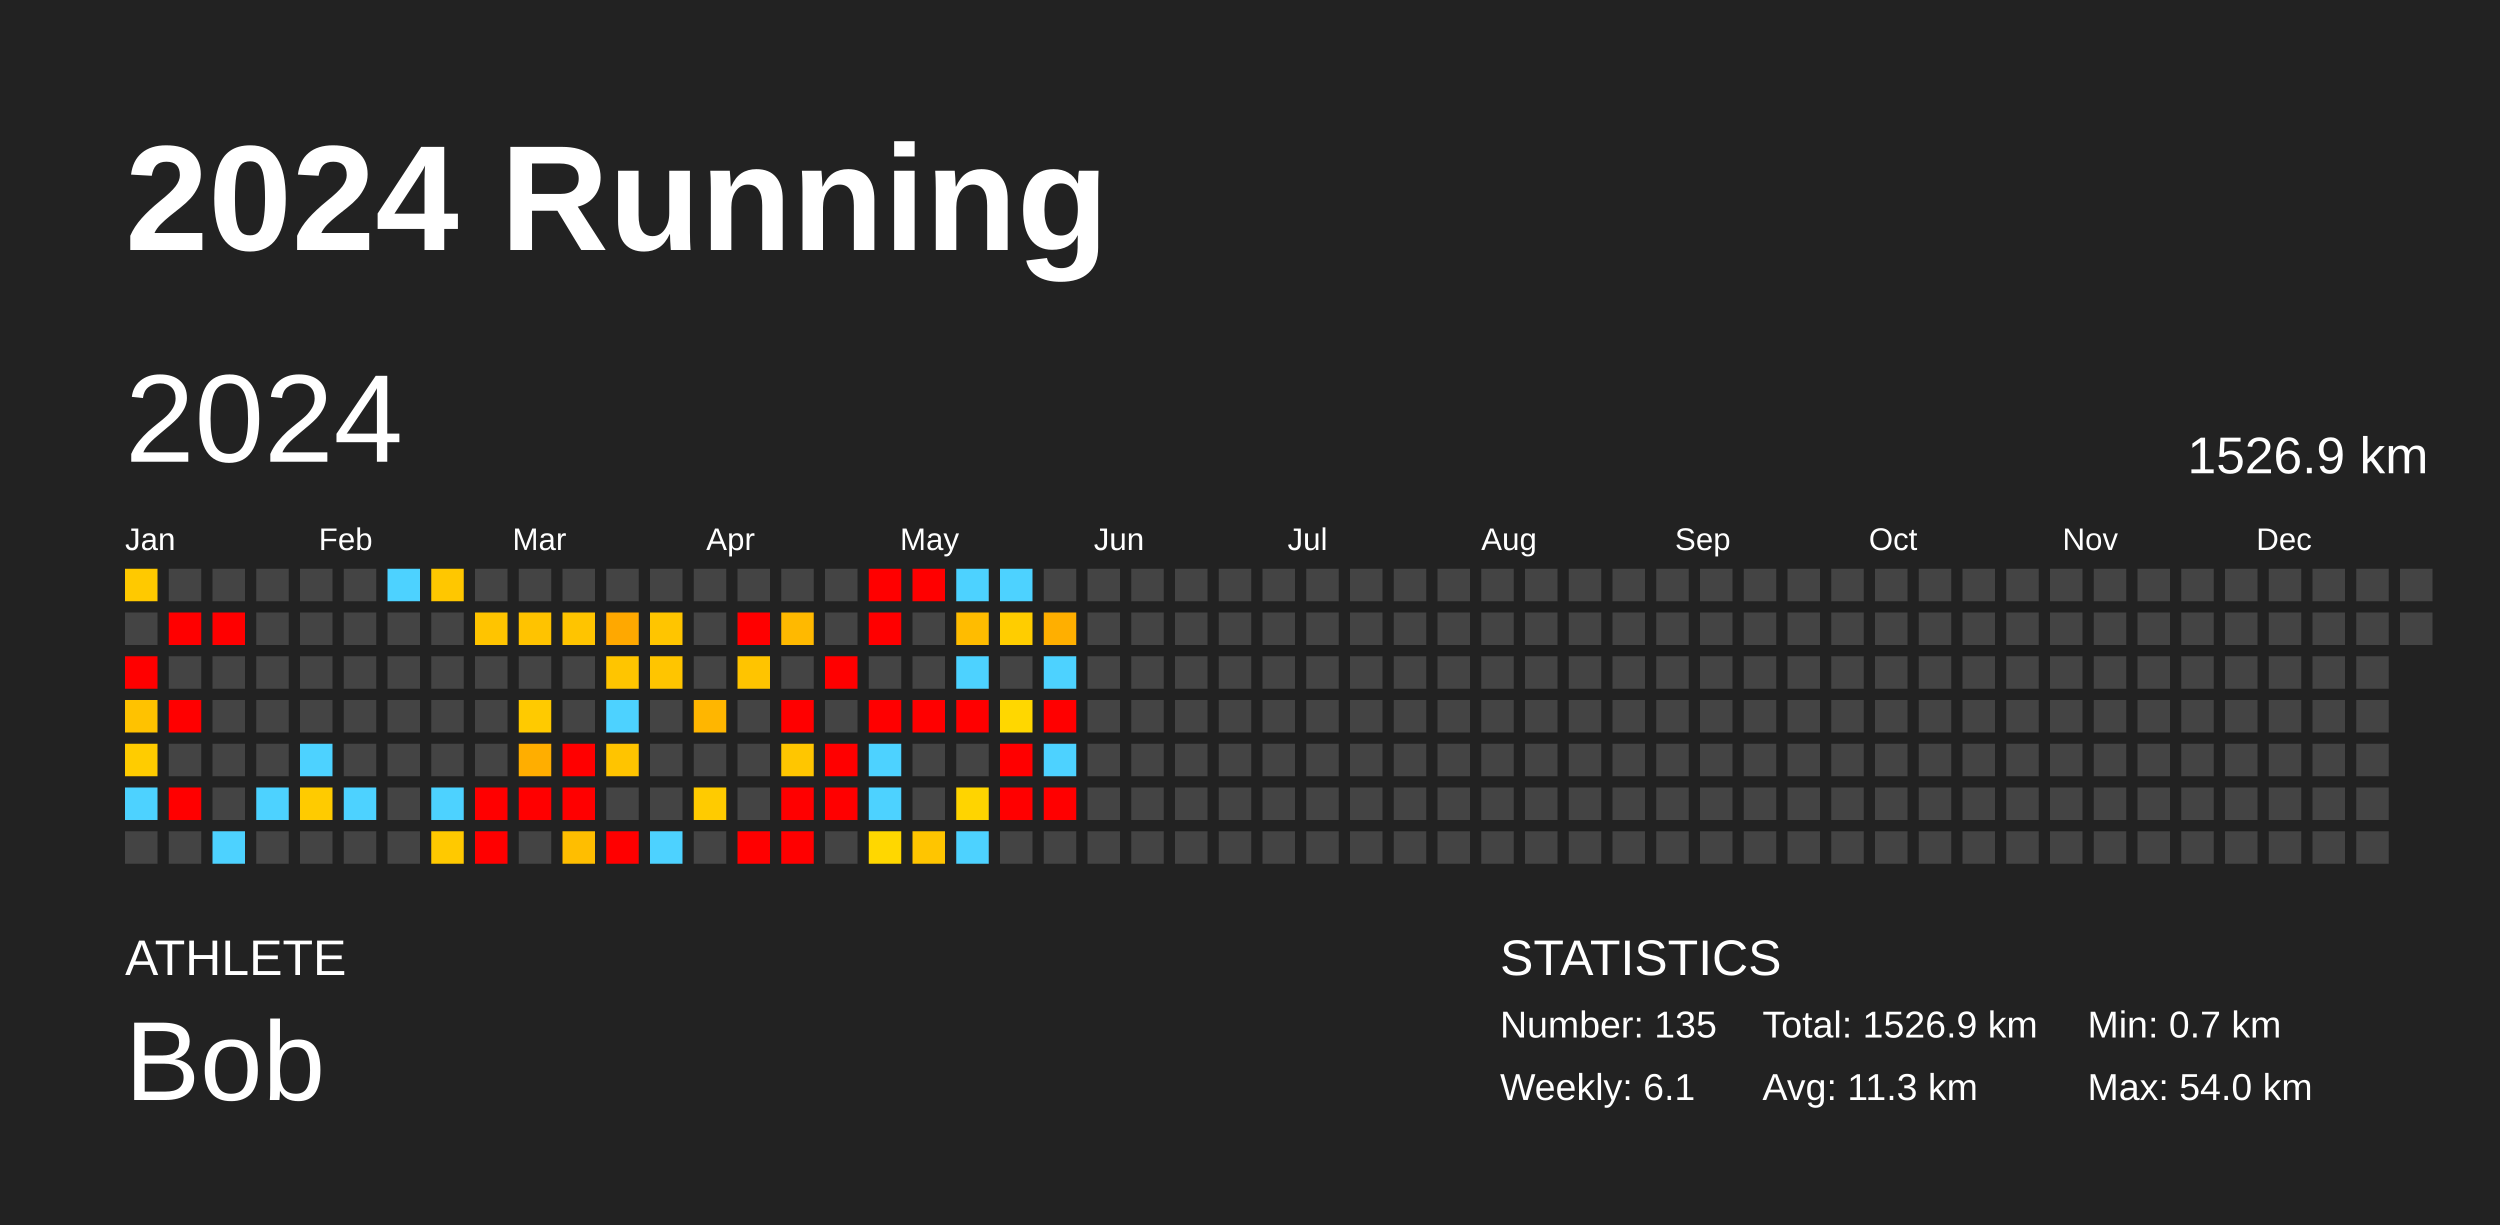
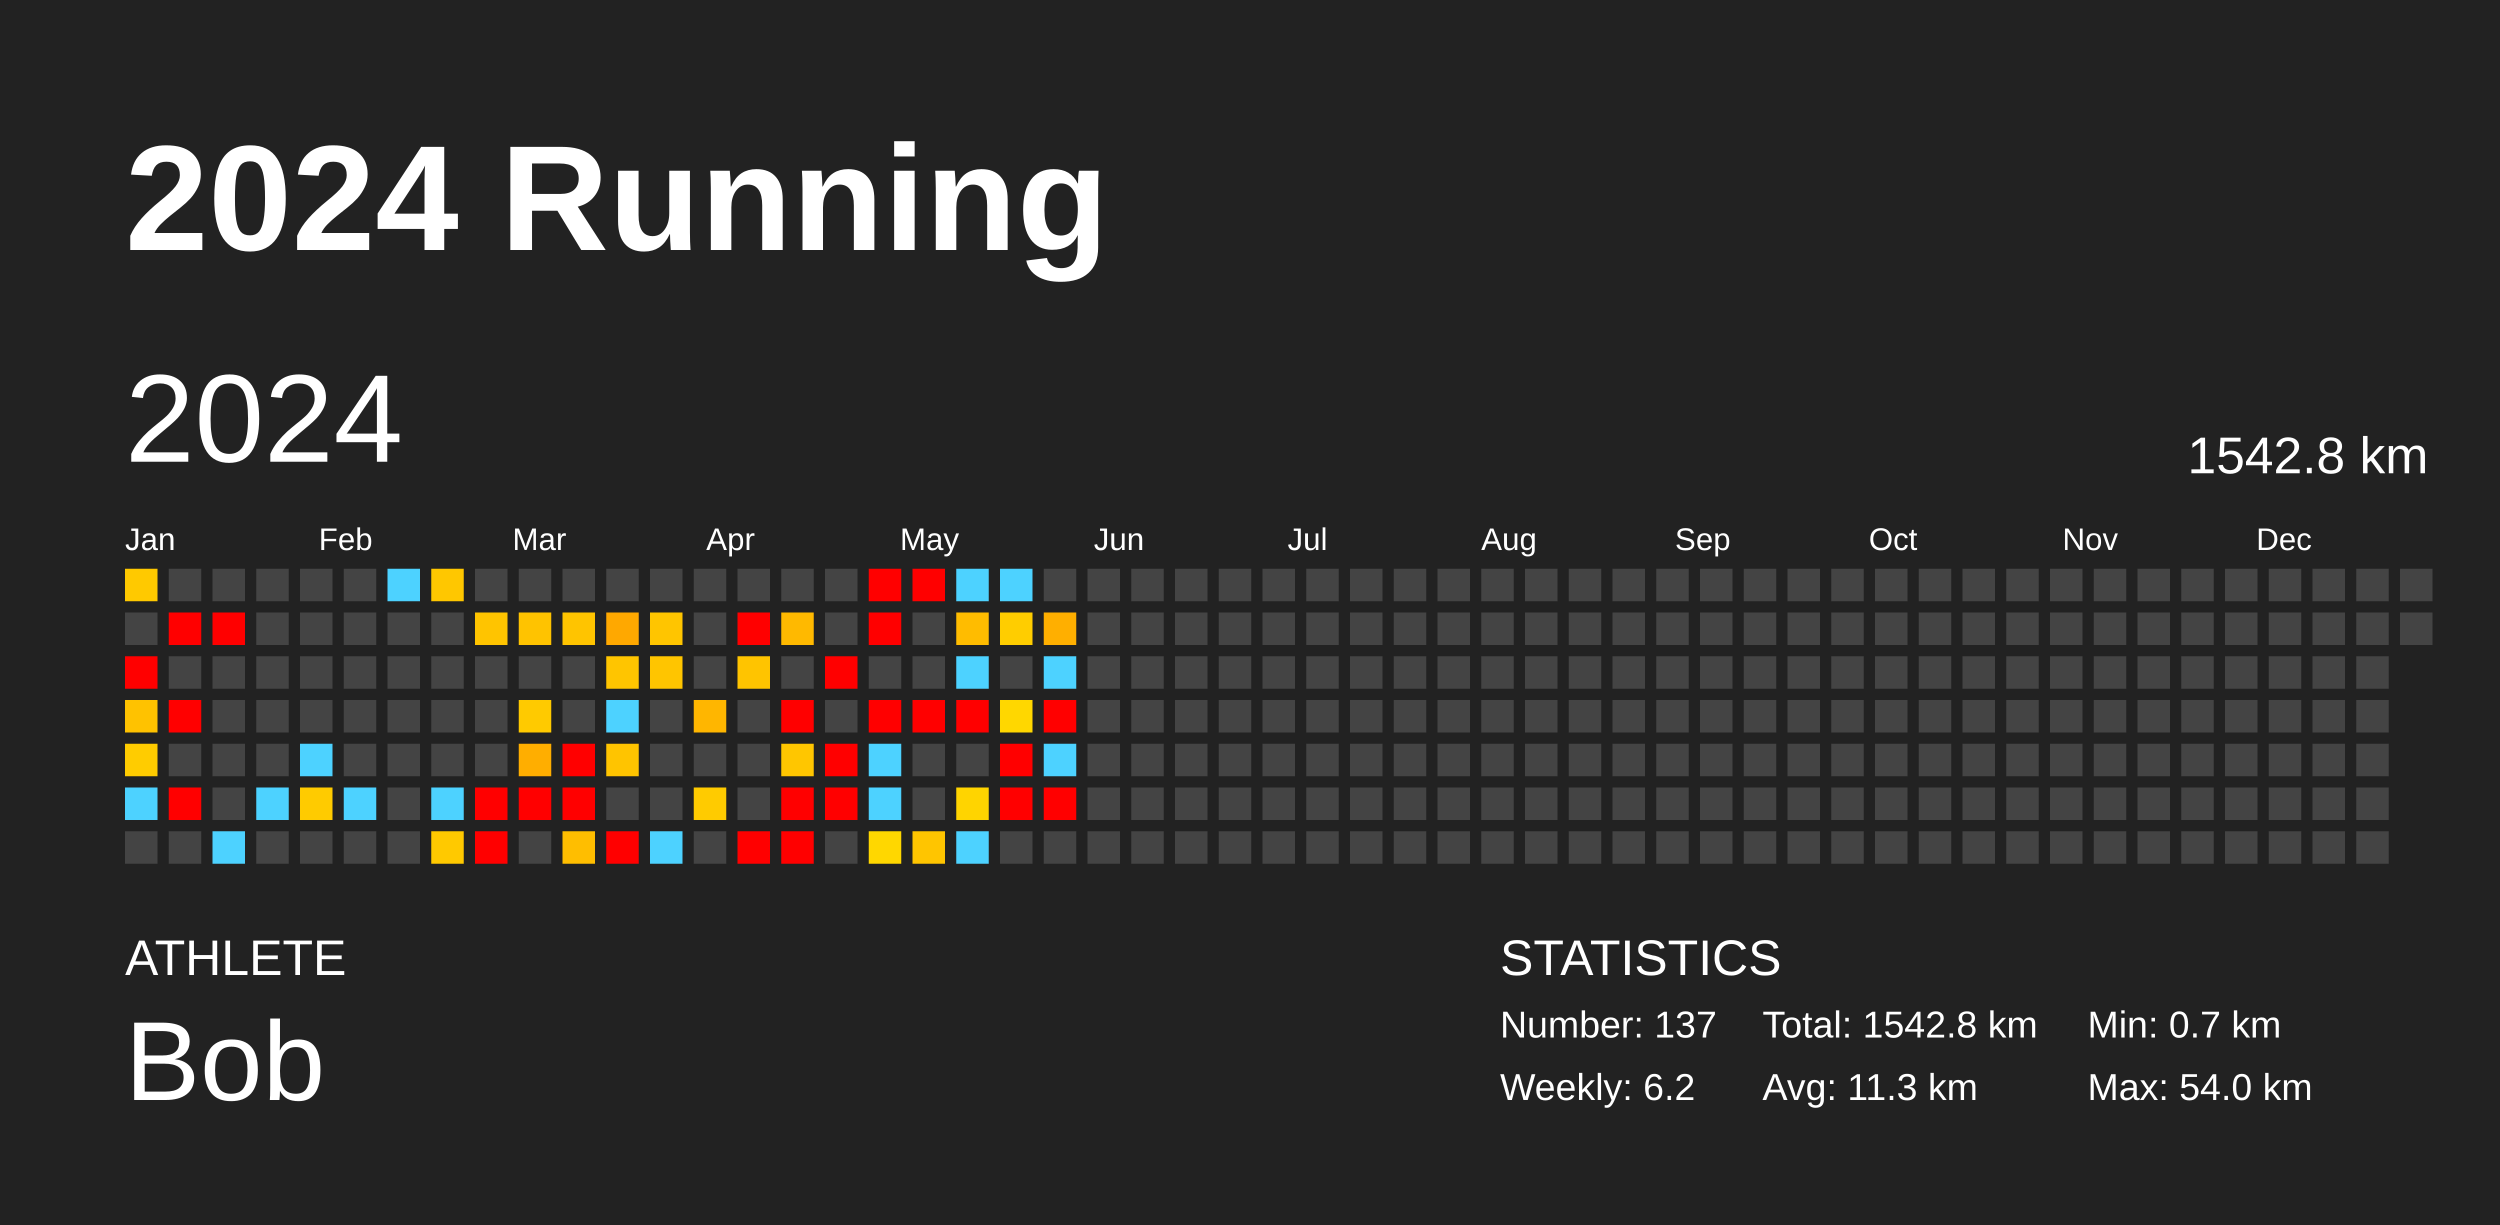
<svg xmlns="http://www.w3.org/2000/svg" baseProfile="full" height="98mm" version="1.1" viewBox="0,0,200,98" width="200mm">
  <defs />
  <rect fill="#222222" height="98" width="200" x="0" y="0" />
  <text fill="#FFFFFF" style="font-size:12px; font-family:Arial; font-weight:bold;" x="10" y="20">2024 Running</text>
  <text fill="#FFFFFF" style="font-size:4px; font-family:Arial" x="10" y="78">ATHLETE</text>
  <text fill="#FFFFFF" style="font-size:9px; font-family:Arial" x="10" y="88">Bob</text>
  <text fill="#FFFFFF" style="font-size:4px; font-family:Arial" x="120" y="78">STATISTICS</text>
-   <text fill="#FFFFFF" style="font-size:3px; font-family:Arial" x="120" y="83">Number: 135</text>
-   <text fill="#FFFFFF" style="font-size:3px; font-family:Arial" x="120" y="88">Weekly: 6.1</text>
-   <text fill="#FFFFFF" style="font-size:3px; font-family:Arial" x="141" y="83">Total: 1526.9 km</text>
+   <text fill="#FFFFFF" style="font-size:3px; font-family:Arial" x="120" y="83">Number: 137</text>
+   <text fill="#FFFFFF" style="font-size:3px; font-family:Arial" x="120" y="88">Weekly: 6.2</text>
+   <text fill="#FFFFFF" style="font-size:3px; font-family:Arial" x="141" y="83">Total: 1542.8 km</text>
  <text fill="#FFFFFF" style="font-size:3px; font-family:Arial" x="141" y="88">Avg: 11.3 km</text>
  <text fill="#FFFFFF" style="font-size:3px; font-family:Arial" x="167" y="83">Min: 0.7 km</text>
  <text fill="#FFFFFF" style="font-size:3px; font-family:Arial" x="167" y="88">Max: 54.0 km</text>
  <text dominant-baseline="hanging" fill="#FFFFFF" style="font-size:10.0px; font-family:Arial;" x="10" y="30">2024</text>
-   <text dominant-baseline="hanging" fill="#FFFFFF" style="font-size:4.125px; font-family:Arial;" x="175" y="35">1526.9 km</text>
+   <text dominant-baseline="hanging" fill="#FFFFFF" style="font-size:4.125px; font-family:Arial;" x="175" y="35">1542.8 km</text>
  <text fill="#FFFFFF" style="font-size:2.5px; font-family:Arial" x="10.0" y="44">Jan</text>
  <text fill="#FFFFFF" style="font-size:2.5px; font-family:Arial" x="25.5" y="44">Feb</text>
  <text fill="#FFFFFF" style="font-size:2.5px; font-family:Arial" x="41.0" y="44">Mar</text>
  <text fill="#FFFFFF" style="font-size:2.5px; font-family:Arial" x="56.5" y="44">Apr</text>
  <text fill="#FFFFFF" style="font-size:2.5px; font-family:Arial" x="72.0" y="44">May</text>
  <text fill="#FFFFFF" style="font-size:2.5px; font-family:Arial" x="87.5" y="44">Jun</text>
  <text fill="#FFFFFF" style="font-size:2.5px; font-family:Arial" x="103.0" y="44">Jul</text>
  <text fill="#FFFFFF" style="font-size:2.5px; font-family:Arial" x="118.5" y="44">Aug</text>
  <text fill="#FFFFFF" style="font-size:2.5px; font-family:Arial" x="134.0" y="44">Sep</text>
  <text fill="#FFFFFF" style="font-size:2.5px; font-family:Arial" x="149.5" y="44">Oct</text>
  <text fill="#FFFFFF" style="font-size:2.5px; font-family:Arial" x="165.0" y="44">Nov</text>
  <text fill="#FFFFFF" style="font-size:2.5px; font-family:Arial" x="180.5" y="44">Dec</text>
  <rect fill="#ffc900" height="2.6" width="2.6" x="10.0" y="45.5" />
  <rect fill="#444444" height="2.6" width="2.6" x="10.0" y="49.0" />
  <rect fill="red" height="2.6" width="2.6" x="10.0" y="52.5" />
  <rect fill="#ffc200" height="2.6" width="2.6" x="10.0" y="56.0" />
  <rect fill="#ffcc00" height="2.6" width="2.6" x="10.0" y="59.5" />
  <rect fill="#4dd2ff" height="2.6" width="2.6" x="10.0" y="63.0" />
  <rect fill="#444444" height="2.6" width="2.6" x="10.0" y="66.5" />
  <rect fill="#444444" height="2.6" width="2.6" x="13.5" y="45.5" />
  <rect fill="red" height="2.6" width="2.6" x="13.5" y="49.0" />
  <rect fill="#444444" height="2.6" width="2.6" x="13.5" y="52.5" />
  <rect fill="red" height="2.6" width="2.6" x="13.5" y="56.0" />
  <rect fill="#444444" height="2.6" width="2.6" x="13.5" y="59.5" />
  <rect fill="red" height="2.6" width="2.6" x="13.5" y="63.0" />
  <rect fill="#444444" height="2.6" width="2.6" x="13.5" y="66.5" />
  <rect fill="#444444" height="2.6" width="2.6" x="17.0" y="45.5" />
  <rect fill="red" height="2.6" width="2.6" x="17.0" y="49.0" />
  <rect fill="#444444" height="2.6" width="2.6" x="17.0" y="52.5" />
  <rect fill="#444444" height="2.6" width="2.6" x="17.0" y="56.0" />
  <rect fill="#444444" height="2.6" width="2.6" x="17.0" y="59.5" />
  <rect fill="#444444" height="2.6" width="2.6" x="17.0" y="63.0" />
  <rect fill="#4dd2ff" height="2.6" width="2.6" x="17.0" y="66.5" />
  <rect fill="#444444" height="2.6" width="2.6" x="20.5" y="45.5" />
  <rect fill="#444444" height="2.6" width="2.6" x="20.5" y="49.0" />
  <rect fill="#444444" height="2.6" width="2.6" x="20.5" y="52.5" />
  <rect fill="#444444" height="2.6" width="2.6" x="20.5" y="56.0" />
  <rect fill="#444444" height="2.6" width="2.6" x="20.5" y="59.5" />
  <rect fill="#4dd2ff" height="2.6" width="2.6" x="20.5" y="63.0" />
  <rect fill="#444444" height="2.6" width="2.6" x="20.5" y="66.5" />
  <rect fill="#444444" height="2.6" width="2.6" x="24.0" y="45.5" />
  <rect fill="#444444" height="2.6" width="2.6" x="24.0" y="49.0" />
  <rect fill="#444444" height="2.6" width="2.6" x="24.0" y="52.5" />
  <rect fill="#444444" height="2.6" width="2.6" x="24.0" y="56.0" />
  <rect fill="#4dd2ff" height="2.6" width="2.6" x="24.0" y="59.5" />
  <rect fill="#ffcb00" height="2.6" width="2.6" x="24.0" y="63.0" />
  <rect fill="#444444" height="2.6" width="2.6" x="24.0" y="66.5" />
  <rect fill="#444444" height="2.6" width="2.6" x="27.5" y="45.5" />
  <rect fill="#444444" height="2.6" width="2.6" x="27.5" y="49.0" />
  <rect fill="#444444" height="2.6" width="2.6" x="27.5" y="52.5" />
  <rect fill="#444444" height="2.6" width="2.6" x="27.5" y="56.0" />
  <rect fill="#444444" height="2.6" width="2.6" x="27.5" y="59.5" />
  <rect fill="#4dd2ff" height="2.6" width="2.6" x="27.5" y="63.0" />
  <rect fill="#444444" height="2.6" width="2.6" x="27.5" y="66.5" />
  <rect fill="#4dd2ff" height="2.6" width="2.6" x="31.0" y="45.5" />
  <rect fill="#444444" height="2.6" width="2.6" x="31.0" y="49.0" />
  <rect fill="#444444" height="2.6" width="2.6" x="31.0" y="52.5" />
  <rect fill="#444444" height="2.6" width="2.6" x="31.0" y="56.0" />
  <rect fill="#444444" height="2.6" width="2.6" x="31.0" y="59.5" />
  <rect fill="#444444" height="2.6" width="2.6" x="31.0" y="63.0" />
  <rect fill="#444444" height="2.6" width="2.6" x="31.0" y="66.5" />
  <rect fill="#ffc700" height="2.6" width="2.6" x="34.5" y="45.5" />
  <rect fill="#444444" height="2.6" width="2.6" x="34.5" y="49.0" />
  <rect fill="#444444" height="2.6" width="2.6" x="34.5" y="52.5" />
  <rect fill="#444444" height="2.6" width="2.6" x="34.5" y="56.0" />
  <rect fill="#444444" height="2.6" width="2.6" x="34.5" y="59.5" />
  <rect fill="#4dd2ff" height="2.6" width="2.6" x="34.5" y="63.0" />
  <rect fill="#ffc900" height="2.6" width="2.6" x="34.5" y="66.5" />
  <rect fill="#444444" height="2.6" width="2.6" x="38.0" y="45.5" />
  <rect fill="#ffc400" height="2.6" width="2.6" x="38.0" y="49.0" />
  <rect fill="#444444" height="2.6" width="2.6" x="38.0" y="52.5" />
  <rect fill="#444444" height="2.6" width="2.6" x="38.0" y="56.0" />
  <rect fill="#444444" height="2.6" width="2.6" x="38.0" y="59.5" />
  <rect fill="red" height="2.6" width="2.6" x="38.0" y="63.0" />
  <rect fill="red" height="2.6" width="2.6" x="38.0" y="66.5" />
  <rect fill="#444444" height="2.6" width="2.6" x="41.5" y="45.5" />
  <rect fill="#ffc300" height="2.6" width="2.6" x="41.5" y="49.0" />
  <rect fill="#444444" height="2.6" width="2.6" x="41.5" y="52.5" />
  <rect fill="#ffca00" height="2.6" width="2.6" x="41.5" y="56.0" />
  <rect fill="#ffae00" height="2.6" width="2.6" x="41.5" y="59.5" />
  <rect fill="red" height="2.6" width="2.6" x="41.5" y="63.0" />
  <rect fill="#444444" height="2.6" width="2.6" x="41.5" y="66.5" />
  <rect fill="#444444" height="2.6" width="2.6" x="45.0" y="45.5" />
  <rect fill="#ffc400" height="2.6" width="2.6" x="45.0" y="49.0" />
  <rect fill="#444444" height="2.6" width="2.6" x="45.0" y="52.5" />
  <rect fill="#444444" height="2.6" width="2.6" x="45.0" y="56.0" />
  <rect fill="red" height="2.6" width="2.6" x="45.0" y="59.5" />
  <rect fill="red" height="2.6" width="2.6" x="45.0" y="63.0" />
  <rect fill="#ffbe00" height="2.6" width="2.6" x="45.0" y="66.5" />
  <rect fill="#444444" height="2.6" width="2.6" x="48.5" y="45.5" />
  <rect fill="#ffa800" height="2.6" width="2.6" x="48.5" y="49.0" />
  <rect fill="#ffc500" height="2.6" width="2.6" x="48.5" y="52.5" />
  <rect fill="#4dd2ff" height="2.6" width="2.6" x="48.5" y="56.0" />
  <rect fill="#ffc400" height="2.6" width="2.6" x="48.5" y="59.5" />
  <rect fill="#444444" height="2.6" width="2.6" x="48.5" y="63.0" />
  <rect fill="red" height="2.6" width="2.6" x="48.5" y="66.5" />
  <rect fill="#444444" height="2.6" width="2.6" x="52.0" y="45.5" />
  <rect fill="#ffc500" height="2.6" width="2.6" x="52.0" y="49.0" />
  <rect fill="#ffc500" height="2.6" width="2.6" x="52.0" y="52.5" />
  <rect fill="#444444" height="2.6" width="2.6" x="52.0" y="56.0" />
  <rect fill="#444444" height="2.6" width="2.6" x="52.0" y="59.5" />
  <rect fill="#444444" height="2.6" width="2.6" x="52.0" y="63.0" />
  <rect fill="#4dd2ff" height="2.6" width="2.6" x="52.0" y="66.5" />
  <rect fill="#444444" height="2.6" width="2.6" x="55.5" y="45.5" />
  <rect fill="#444444" height="2.6" width="2.6" x="55.5" y="49.0" />
  <rect fill="#444444" height="2.6" width="2.6" x="55.5" y="52.5" />
  <rect fill="#ffb600" height="2.6" width="2.6" x="55.5" y="56.0" />
  <rect fill="#444444" height="2.6" width="2.6" x="55.5" y="59.5" />
  <rect fill="#ffcb00" height="2.6" width="2.6" x="55.5" y="63.0" />
  <rect fill="#444444" height="2.6" width="2.6" x="55.5" y="66.5" />
  <rect fill="#444444" height="2.6" width="2.6" x="59.0" y="45.5" />
  <rect fill="red" height="2.6" width="2.6" x="59.0" y="49.0" />
  <rect fill="#ffc400" height="2.6" width="2.6" x="59.0" y="52.5" />
  <rect fill="#444444" height="2.6" width="2.6" x="59.0" y="56.0" />
  <rect fill="#444444" height="2.6" width="2.6" x="59.0" y="59.5" />
  <rect fill="#444444" height="2.6" width="2.6" x="59.0" y="63.0" />
  <rect fill="red" height="2.6" width="2.6" x="59.0" y="66.5" />
  <rect fill="#444444" height="2.6" width="2.6" x="62.5" y="45.5" />
  <rect fill="#ffb900" height="2.6" width="2.6" x="62.5" y="49.0" />
  <rect fill="#444444" height="2.6" width="2.6" x="62.5" y="52.5" />
  <rect fill="red" height="2.6" width="2.6" x="62.5" y="56.0" />
  <rect fill="#ffc600" height="2.6" width="2.6" x="62.5" y="59.5" />
  <rect fill="red" height="2.6" width="2.6" x="62.5" y="63.0" />
  <rect fill="red" height="2.6" width="2.6" x="62.5" y="66.5" />
  <rect fill="#444444" height="2.6" width="2.6" x="66.0" y="45.5" />
  <rect fill="#444444" height="2.6" width="2.6" x="66.0" y="49.0" />
  <rect fill="red" height="2.6" width="2.6" x="66.0" y="52.5" />
  <rect fill="#444444" height="2.6" width="2.6" x="66.0" y="56.0" />
  <rect fill="red" height="2.6" width="2.6" x="66.0" y="59.5" />
  <rect fill="red" height="2.6" width="2.6" x="66.0" y="63.0" />
  <rect fill="#444444" height="2.6" width="2.6" x="66.0" y="66.5" />
  <rect fill="red" height="2.6" width="2.6" x="69.5" y="45.5" />
  <rect fill="red" height="2.6" width="2.6" x="69.5" y="49.0" />
  <rect fill="#444444" height="2.6" width="2.6" x="69.5" y="52.5" />
  <rect fill="red" height="2.6" width="2.6" x="69.5" y="56.0" />
  <rect fill="#4dd2ff" height="2.6" width="2.6" x="69.5" y="59.5" />
  <rect fill="#4dd2ff" height="2.6" width="2.6" x="69.5" y="63.0" />
  <rect fill="#ffd700" height="2.6" width="2.6" x="69.5" y="66.5" />
  <rect fill="red" height="2.6" width="2.6" x="73.0" y="45.5" />
  <rect fill="#444444" height="2.6" width="2.6" x="73.0" y="49.0" />
  <rect fill="#444444" height="2.6" width="2.6" x="73.0" y="52.5" />
  <rect fill="red" height="2.6" width="2.6" x="73.0" y="56.0" />
  <rect fill="#444444" height="2.6" width="2.6" x="73.0" y="59.5" />
  <rect fill="#444444" height="2.6" width="2.6" x="73.0" y="63.0" />
  <rect fill="#ffc500" height="2.6" width="2.6" x="73.0" y="66.5" />
  <rect fill="#4dd2ff" height="2.6" width="2.6" x="76.5" y="45.5" />
  <rect fill="#ffbc00" height="2.6" width="2.6" x="76.5" y="49.0" />
  <rect fill="#4dd2ff" height="2.6" width="2.6" x="76.5" y="52.5" />
  <rect fill="red" height="2.6" width="2.6" x="76.5" y="56.0" />
  <rect fill="#444444" height="2.6" width="2.6" x="76.5" y="59.5" />
  <rect fill="#ffd400" height="2.6" width="2.6" x="76.5" y="63.0" />
  <rect fill="#4dd2ff" height="2.6" width="2.6" x="76.5" y="66.5" />
  <rect fill="#4dd2ff" height="2.6" width="2.6" x="80.0" y="45.5" />
  <rect fill="#ffcd00" height="2.6" width="2.6" x="80.0" y="49.0" />
  <rect fill="#444444" height="2.6" width="2.6" x="80.0" y="52.5" />
  <rect fill="#ffd700" height="2.6" width="2.6" x="80.0" y="56.0" />
  <rect fill="red" height="2.6" width="2.6" x="80.0" y="59.5" />
  <rect fill="red" height="2.6" width="2.6" x="80.0" y="63.0" />
  <rect fill="#444444" height="2.6" width="2.6" x="80.0" y="66.5" />
  <rect fill="#444444" height="2.6" width="2.6" x="83.5" y="45.5" />
  <rect fill="#ffaf00" height="2.6" width="2.6" x="83.5" y="49.0" />
  <rect fill="#4dd2ff" height="2.6" width="2.6" x="83.5" y="52.5" />
  <rect fill="red" height="2.6" width="2.6" x="83.5" y="56.0" />
  <rect fill="#4dd2ff" height="2.6" width="2.6" x="83.5" y="59.5" />
  <rect fill="red" height="2.6" width="2.6" x="83.5" y="63.0" />
  <rect fill="#444444" height="2.6" width="2.6" x="83.5" y="66.5" />
  <rect fill="#444444" height="2.6" width="2.6" x="87.0" y="45.5" />
  <rect fill="#444444" height="2.6" width="2.6" x="87.0" y="49.0" />
  <rect fill="#444444" height="2.6" width="2.6" x="87.0" y="52.5" />
  <rect fill="#444444" height="2.6" width="2.6" x="87.0" y="56.0" />
  <rect fill="#444444" height="2.6" width="2.6" x="87.0" y="59.5" />
  <rect fill="#444444" height="2.6" width="2.6" x="87.0" y="63.0" />
  <rect fill="#444444" height="2.6" width="2.6" x="87.0" y="66.5" />
  <rect fill="#444444" height="2.6" width="2.6" x="90.5" y="45.5" />
  <rect fill="#444444" height="2.6" width="2.6" x="90.5" y="49.0" />
  <rect fill="#444444" height="2.6" width="2.6" x="90.5" y="52.5" />
  <rect fill="#444444" height="2.6" width="2.6" x="90.5" y="56.0" />
  <rect fill="#444444" height="2.6" width="2.6" x="90.5" y="59.5" />
  <rect fill="#444444" height="2.6" width="2.6" x="90.5" y="63.0" />
  <rect fill="#444444" height="2.6" width="2.6" x="90.5" y="66.5" />
  <rect fill="#444444" height="2.6" width="2.6" x="94.0" y="45.5" />
  <rect fill="#444444" height="2.6" width="2.6" x="94.0" y="49.0" />
  <rect fill="#444444" height="2.6" width="2.6" x="94.0" y="52.5" />
  <rect fill="#444444" height="2.6" width="2.6" x="94.0" y="56.0" />
  <rect fill="#444444" height="2.6" width="2.6" x="94.0" y="59.5" />
  <rect fill="#444444" height="2.6" width="2.6" x="94.0" y="63.0" />
  <rect fill="#444444" height="2.6" width="2.6" x="94.0" y="66.5" />
  <rect fill="#444444" height="2.6" width="2.6" x="97.5" y="45.5" />
  <rect fill="#444444" height="2.6" width="2.6" x="97.5" y="49.0" />
  <rect fill="#444444" height="2.6" width="2.6" x="97.5" y="52.5" />
  <rect fill="#444444" height="2.6" width="2.6" x="97.5" y="56.0" />
  <rect fill="#444444" height="2.6" width="2.6" x="97.5" y="59.5" />
  <rect fill="#444444" height="2.6" width="2.6" x="97.5" y="63.0" />
  <rect fill="#444444" height="2.6" width="2.6" x="97.5" y="66.5" />
  <rect fill="#444444" height="2.6" width="2.6" x="101.0" y="45.5" />
  <rect fill="#444444" height="2.6" width="2.6" x="101.0" y="49.0" />
  <rect fill="#444444" height="2.6" width="2.6" x="101.0" y="52.5" />
  <rect fill="#444444" height="2.6" width="2.6" x="101.0" y="56.0" />
  <rect fill="#444444" height="2.6" width="2.6" x="101.0" y="59.5" />
  <rect fill="#444444" height="2.6" width="2.6" x="101.0" y="63.0" />
  <rect fill="#444444" height="2.6" width="2.6" x="101.0" y="66.5" />
  <rect fill="#444444" height="2.6" width="2.6" x="104.5" y="45.5" />
  <rect fill="#444444" height="2.6" width="2.6" x="104.5" y="49.0" />
  <rect fill="#444444" height="2.6" width="2.6" x="104.5" y="52.5" />
  <rect fill="#444444" height="2.6" width="2.6" x="104.5" y="56.0" />
  <rect fill="#444444" height="2.6" width="2.6" x="104.5" y="59.5" />
  <rect fill="#444444" height="2.6" width="2.6" x="104.5" y="63.0" />
  <rect fill="#444444" height="2.6" width="2.6" x="104.5" y="66.5" />
  <rect fill="#444444" height="2.6" width="2.6" x="108.0" y="45.5" />
  <rect fill="#444444" height="2.6" width="2.6" x="108.0" y="49.0" />
  <rect fill="#444444" height="2.6" width="2.6" x="108.0" y="52.5" />
  <rect fill="#444444" height="2.6" width="2.6" x="108.0" y="56.0" />
  <rect fill="#444444" height="2.6" width="2.6" x="108.0" y="59.5" />
  <rect fill="#444444" height="2.6" width="2.6" x="108.0" y="63.0" />
  <rect fill="#444444" height="2.6" width="2.6" x="108.0" y="66.5" />
  <rect fill="#444444" height="2.6" width="2.6" x="111.5" y="45.5" />
  <rect fill="#444444" height="2.6" width="2.6" x="111.5" y="49.0" />
  <rect fill="#444444" height="2.6" width="2.6" x="111.5" y="52.5" />
  <rect fill="#444444" height="2.6" width="2.6" x="111.5" y="56.0" />
  <rect fill="#444444" height="2.6" width="2.6" x="111.5" y="59.5" />
  <rect fill="#444444" height="2.6" width="2.6" x="111.5" y="63.0" />
  <rect fill="#444444" height="2.6" width="2.6" x="111.5" y="66.5" />
  <rect fill="#444444" height="2.6" width="2.6" x="115.0" y="45.5" />
  <rect fill="#444444" height="2.6" width="2.6" x="115.0" y="49.0" />
  <rect fill="#444444" height="2.6" width="2.6" x="115.0" y="52.5" />
  <rect fill="#444444" height="2.6" width="2.6" x="115.0" y="56.0" />
  <rect fill="#444444" height="2.6" width="2.6" x="115.0" y="59.5" />
  <rect fill="#444444" height="2.6" width="2.6" x="115.0" y="63.0" />
  <rect fill="#444444" height="2.6" width="2.6" x="115.0" y="66.5" />
  <rect fill="#444444" height="2.6" width="2.6" x="118.5" y="45.5" />
  <rect fill="#444444" height="2.6" width="2.6" x="118.5" y="49.0" />
  <rect fill="#444444" height="2.6" width="2.6" x="118.5" y="52.5" />
  <rect fill="#444444" height="2.6" width="2.6" x="118.5" y="56.0" />
  <rect fill="#444444" height="2.6" width="2.6" x="118.5" y="59.5" />
  <rect fill="#444444" height="2.6" width="2.6" x="118.5" y="63.0" />
  <rect fill="#444444" height="2.6" width="2.6" x="118.5" y="66.5" />
  <rect fill="#444444" height="2.6" width="2.6" x="122.0" y="45.5" />
  <rect fill="#444444" height="2.6" width="2.6" x="122.0" y="49.0" />
  <rect fill="#444444" height="2.6" width="2.6" x="122.0" y="52.5" />
  <rect fill="#444444" height="2.6" width="2.6" x="122.0" y="56.0" />
  <rect fill="#444444" height="2.6" width="2.6" x="122.0" y="59.5" />
  <rect fill="#444444" height="2.6" width="2.6" x="122.0" y="63.0" />
  <rect fill="#444444" height="2.6" width="2.6" x="122.0" y="66.5" />
  <rect fill="#444444" height="2.6" width="2.6" x="125.5" y="45.5" />
  <rect fill="#444444" height="2.6" width="2.6" x="125.5" y="49.0" />
  <rect fill="#444444" height="2.6" width="2.6" x="125.5" y="52.5" />
  <rect fill="#444444" height="2.6" width="2.6" x="125.5" y="56.0" />
  <rect fill="#444444" height="2.6" width="2.6" x="125.5" y="59.5" />
  <rect fill="#444444" height="2.6" width="2.6" x="125.5" y="63.0" />
  <rect fill="#444444" height="2.6" width="2.6" x="125.5" y="66.5" />
  <rect fill="#444444" height="2.6" width="2.6" x="129.0" y="45.5" />
  <rect fill="#444444" height="2.6" width="2.6" x="129.0" y="49.0" />
  <rect fill="#444444" height="2.6" width="2.6" x="129.0" y="52.5" />
  <rect fill="#444444" height="2.6" width="2.6" x="129.0" y="56.0" />
  <rect fill="#444444" height="2.6" width="2.6" x="129.0" y="59.5" />
  <rect fill="#444444" height="2.6" width="2.6" x="129.0" y="63.0" />
  <rect fill="#444444" height="2.6" width="2.6" x="129.0" y="66.5" />
  <rect fill="#444444" height="2.6" width="2.6" x="132.5" y="45.5" />
  <rect fill="#444444" height="2.6" width="2.6" x="132.5" y="49.0" />
  <rect fill="#444444" height="2.6" width="2.6" x="132.5" y="52.5" />
  <rect fill="#444444" height="2.6" width="2.6" x="132.5" y="56.0" />
  <rect fill="#444444" height="2.6" width="2.6" x="132.5" y="59.5" />
  <rect fill="#444444" height="2.6" width="2.6" x="132.5" y="63.0" />
  <rect fill="#444444" height="2.6" width="2.6" x="132.5" y="66.5" />
  <rect fill="#444444" height="2.6" width="2.6" x="136.0" y="45.5" />
  <rect fill="#444444" height="2.6" width="2.6" x="136.0" y="49.0" />
  <rect fill="#444444" height="2.6" width="2.6" x="136.0" y="52.5" />
  <rect fill="#444444" height="2.6" width="2.6" x="136.0" y="56.0" />
  <rect fill="#444444" height="2.6" width="2.6" x="136.0" y="59.5" />
  <rect fill="#444444" height="2.6" width="2.6" x="136.0" y="63.0" />
  <rect fill="#444444" height="2.6" width="2.6" x="136.0" y="66.5" />
  <rect fill="#444444" height="2.6" width="2.6" x="139.5" y="45.5" />
  <rect fill="#444444" height="2.6" width="2.6" x="139.5" y="49.0" />
  <rect fill="#444444" height="2.6" width="2.6" x="139.5" y="52.5" />
  <rect fill="#444444" height="2.6" width="2.6" x="139.5" y="56.0" />
  <rect fill="#444444" height="2.6" width="2.6" x="139.5" y="59.5" />
  <rect fill="#444444" height="2.6" width="2.6" x="139.5" y="63.0" />
  <rect fill="#444444" height="2.6" width="2.6" x="139.5" y="66.5" />
  <rect fill="#444444" height="2.6" width="2.6" x="143.0" y="45.5" />
  <rect fill="#444444" height="2.6" width="2.6" x="143.0" y="49.0" />
  <rect fill="#444444" height="2.6" width="2.6" x="143.0" y="52.5" />
  <rect fill="#444444" height="2.6" width="2.6" x="143.0" y="56.0" />
  <rect fill="#444444" height="2.6" width="2.6" x="143.0" y="59.5" />
  <rect fill="#444444" height="2.6" width="2.6" x="143.0" y="63.0" />
  <rect fill="#444444" height="2.6" width="2.6" x="143.0" y="66.5" />
  <rect fill="#444444" height="2.6" width="2.6" x="146.5" y="45.5" />
  <rect fill="#444444" height="2.6" width="2.6" x="146.5" y="49.0" />
  <rect fill="#444444" height="2.6" width="2.6" x="146.5" y="52.5" />
  <rect fill="#444444" height="2.6" width="2.6" x="146.5" y="56.0" />
  <rect fill="#444444" height="2.6" width="2.6" x="146.5" y="59.5" />
  <rect fill="#444444" height="2.6" width="2.6" x="146.5" y="63.0" />
  <rect fill="#444444" height="2.6" width="2.6" x="146.5" y="66.5" />
  <rect fill="#444444" height="2.6" width="2.6" x="150.0" y="45.5" />
  <rect fill="#444444" height="2.6" width="2.6" x="150.0" y="49.0" />
  <rect fill="#444444" height="2.6" width="2.6" x="150.0" y="52.5" />
  <rect fill="#444444" height="2.6" width="2.6" x="150.0" y="56.0" />
  <rect fill="#444444" height="2.6" width="2.6" x="150.0" y="59.5" />
  <rect fill="#444444" height="2.6" width="2.6" x="150.0" y="63.0" />
  <rect fill="#444444" height="2.6" width="2.6" x="150.0" y="66.5" />
  <rect fill="#444444" height="2.6" width="2.6" x="153.5" y="45.5" />
  <rect fill="#444444" height="2.6" width="2.6" x="153.5" y="49.0" />
  <rect fill="#444444" height="2.6" width="2.6" x="153.5" y="52.5" />
  <rect fill="#444444" height="2.6" width="2.6" x="153.5" y="56.0" />
  <rect fill="#444444" height="2.6" width="2.6" x="153.5" y="59.5" />
  <rect fill="#444444" height="2.6" width="2.6" x="153.5" y="63.0" />
  <rect fill="#444444" height="2.6" width="2.6" x="153.5" y="66.5" />
  <rect fill="#444444" height="2.6" width="2.6" x="157.0" y="45.5" />
  <rect fill="#444444" height="2.6" width="2.6" x="157.0" y="49.0" />
  <rect fill="#444444" height="2.6" width="2.6" x="157.0" y="52.5" />
  <rect fill="#444444" height="2.6" width="2.6" x="157.0" y="56.0" />
  <rect fill="#444444" height="2.6" width="2.6" x="157.0" y="59.5" />
  <rect fill="#444444" height="2.6" width="2.6" x="157.0" y="63.0" />
  <rect fill="#444444" height="2.6" width="2.6" x="157.0" y="66.5" />
  <rect fill="#444444" height="2.6" width="2.6" x="160.5" y="45.5" />
  <rect fill="#444444" height="2.6" width="2.6" x="160.5" y="49.0" />
  <rect fill="#444444" height="2.6" width="2.6" x="160.5" y="52.5" />
  <rect fill="#444444" height="2.6" width="2.6" x="160.5" y="56.0" />
  <rect fill="#444444" height="2.6" width="2.6" x="160.5" y="59.5" />
  <rect fill="#444444" height="2.6" width="2.6" x="160.5" y="63.0" />
  <rect fill="#444444" height="2.6" width="2.6" x="160.5" y="66.5" />
  <rect fill="#444444" height="2.6" width="2.6" x="164.0" y="45.5" />
  <rect fill="#444444" height="2.6" width="2.6" x="164.0" y="49.0" />
  <rect fill="#444444" height="2.6" width="2.6" x="164.0" y="52.5" />
  <rect fill="#444444" height="2.6" width="2.6" x="164.0" y="56.0" />
  <rect fill="#444444" height="2.6" width="2.6" x="164.0" y="59.5" />
  <rect fill="#444444" height="2.6" width="2.6" x="164.0" y="63.0" />
  <rect fill="#444444" height="2.6" width="2.6" x="164.0" y="66.5" />
  <rect fill="#444444" height="2.6" width="2.6" x="167.5" y="45.5" />
  <rect fill="#444444" height="2.6" width="2.6" x="167.5" y="49.0" />
  <rect fill="#444444" height="2.6" width="2.6" x="167.5" y="52.5" />
  <rect fill="#444444" height="2.6" width="2.6" x="167.5" y="56.0" />
  <rect fill="#444444" height="2.6" width="2.6" x="167.5" y="59.5" />
  <rect fill="#444444" height="2.6" width="2.6" x="167.5" y="63.0" />
  <rect fill="#444444" height="2.6" width="2.6" x="167.5" y="66.5" />
  <rect fill="#444444" height="2.6" width="2.6" x="171.0" y="45.5" />
  <rect fill="#444444" height="2.6" width="2.6" x="171.0" y="49.0" />
  <rect fill="#444444" height="2.6" width="2.6" x="171.0" y="52.5" />
  <rect fill="#444444" height="2.6" width="2.6" x="171.0" y="56.0" />
  <rect fill="#444444" height="2.6" width="2.6" x="171.0" y="59.5" />
  <rect fill="#444444" height="2.6" width="2.6" x="171.0" y="63.0" />
  <rect fill="#444444" height="2.6" width="2.6" x="171.0" y="66.5" />
  <rect fill="#444444" height="2.6" width="2.6" x="174.5" y="45.5" />
  <rect fill="#444444" height="2.6" width="2.6" x="174.5" y="49.0" />
  <rect fill="#444444" height="2.6" width="2.6" x="174.5" y="52.5" />
  <rect fill="#444444" height="2.6" width="2.6" x="174.5" y="56.0" />
  <rect fill="#444444" height="2.6" width="2.6" x="174.5" y="59.5" />
  <rect fill="#444444" height="2.6" width="2.6" x="174.5" y="63.0" />
  <rect fill="#444444" height="2.6" width="2.6" x="174.5" y="66.5" />
  <rect fill="#444444" height="2.6" width="2.6" x="178.0" y="45.5" />
  <rect fill="#444444" height="2.6" width="2.6" x="178.0" y="49.0" />
  <rect fill="#444444" height="2.6" width="2.6" x="178.0" y="52.5" />
  <rect fill="#444444" height="2.6" width="2.6" x="178.0" y="56.0" />
  <rect fill="#444444" height="2.6" width="2.6" x="178.0" y="59.5" />
  <rect fill="#444444" height="2.6" width="2.6" x="178.0" y="63.0" />
  <rect fill="#444444" height="2.6" width="2.6" x="178.0" y="66.5" />
  <rect fill="#444444" height="2.6" width="2.6" x="181.5" y="45.5" />
  <rect fill="#444444" height="2.6" width="2.6" x="181.5" y="49.0" />
  <rect fill="#444444" height="2.6" width="2.6" x="181.5" y="52.5" />
  <rect fill="#444444" height="2.6" width="2.6" x="181.5" y="56.0" />
  <rect fill="#444444" height="2.6" width="2.6" x="181.5" y="59.5" />
  <rect fill="#444444" height="2.6" width="2.6" x="181.5" y="63.0" />
  <rect fill="#444444" height="2.6" width="2.6" x="181.5" y="66.5" />
  <rect fill="#444444" height="2.6" width="2.6" x="185.0" y="45.5" />
  <rect fill="#444444" height="2.6" width="2.6" x="185.0" y="49.0" />
  <rect fill="#444444" height="2.6" width="2.6" x="185.0" y="52.5" />
  <rect fill="#444444" height="2.6" width="2.6" x="185.0" y="56.0" />
  <rect fill="#444444" height="2.6" width="2.6" x="185.0" y="59.5" />
  <rect fill="#444444" height="2.6" width="2.6" x="185.0" y="63.0" />
  <rect fill="#444444" height="2.6" width="2.6" x="185.0" y="66.5" />
  <rect fill="#444444" height="2.6" width="2.6" x="188.5" y="45.5" />
  <rect fill="#444444" height="2.6" width="2.6" x="188.5" y="49.0" />
  <rect fill="#444444" height="2.6" width="2.6" x="188.5" y="52.5" />
  <rect fill="#444444" height="2.6" width="2.6" x="188.5" y="56.0" />
  <rect fill="#444444" height="2.6" width="2.6" x="188.5" y="59.5" />
  <rect fill="#444444" height="2.6" width="2.6" x="188.5" y="63.0" />
  <rect fill="#444444" height="2.6" width="2.6" x="188.5" y="66.5" />
  <rect fill="#444444" height="2.6" width="2.6" x="192.0" y="45.5" />
  <rect fill="#444444" height="2.6" width="2.6" x="192.0" y="49.0" />
</svg>
